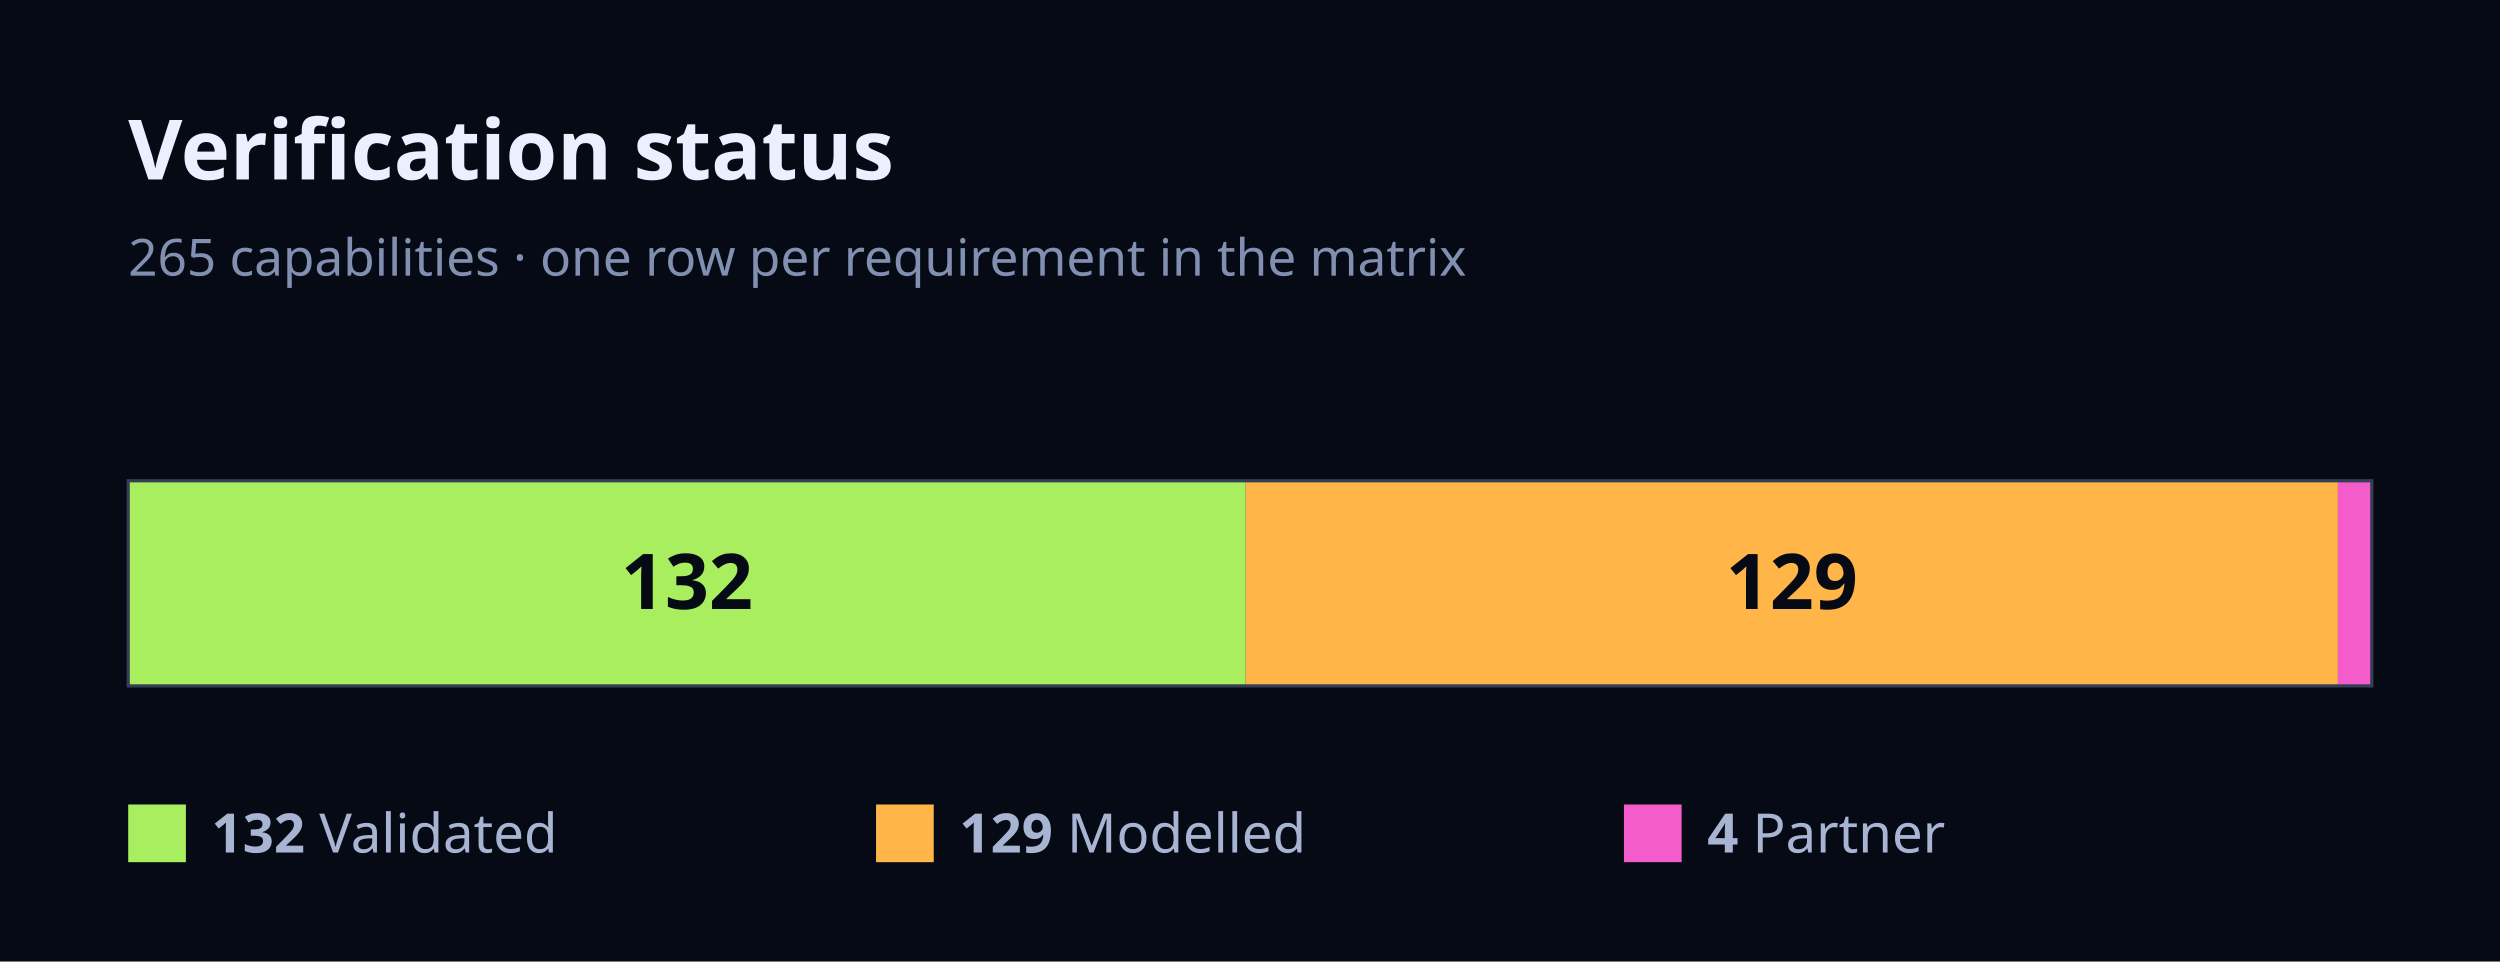
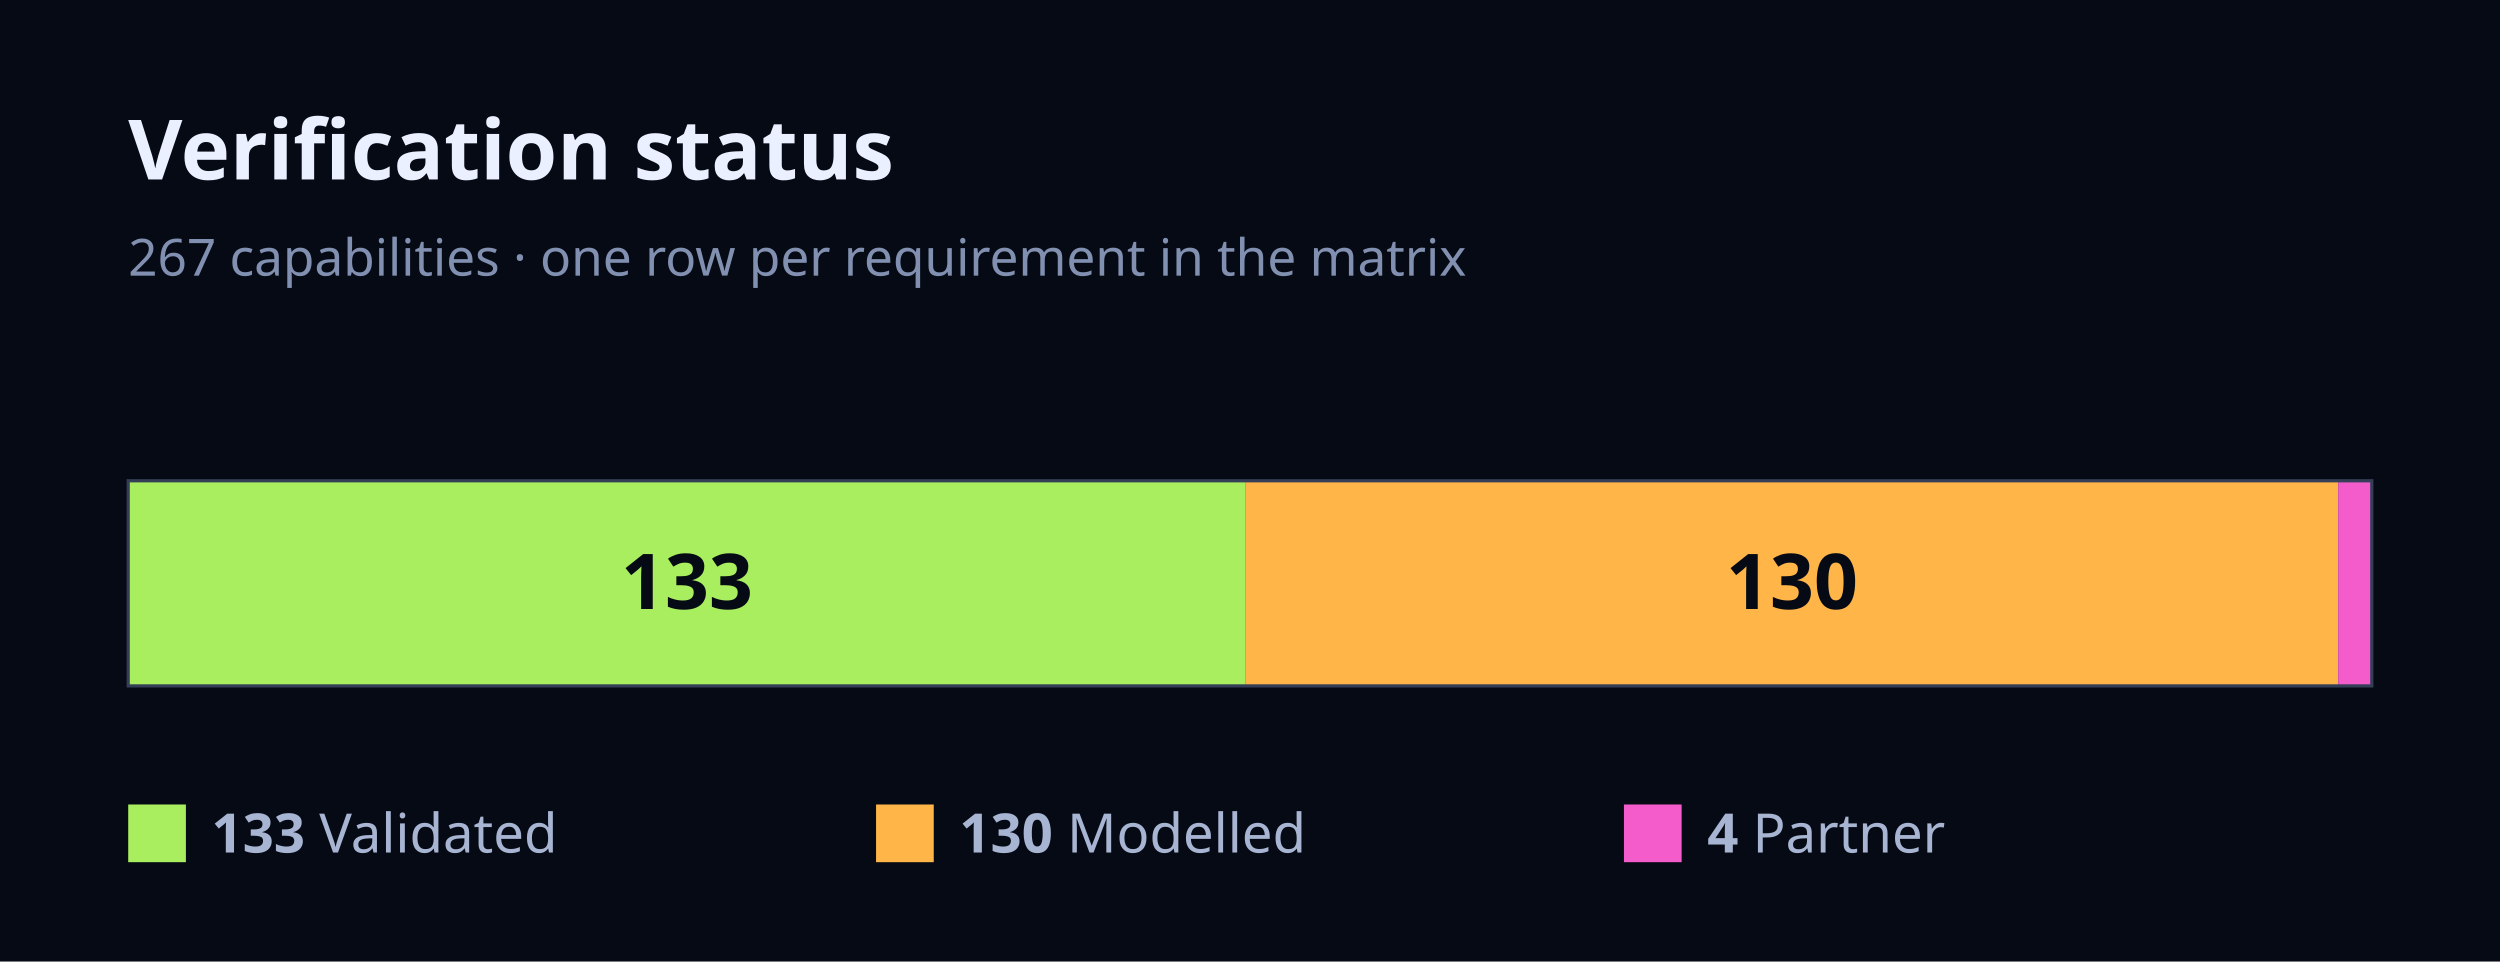
<svg xmlns="http://www.w3.org/2000/svg" width="780" height="300" viewBox="0 0 780 300" font-family="Geist, ui-sans-serif, system-ui, sans-serif">
  <rect x="0" y="0" width="780" height="300" fill="#060A14" />
  <text x="40" y="56" font-size="26" font-weight="700" fill="#EAF0FF">Verification status</text>
-   <text x="40" y="86" font-size="16" fill="#8190B0">265 capabilities · one row per requirement in the matrix</text>
-   <rect x="40" y="150" width="348.68" height="64" fill="#A8EE5E" />
-   <text x="214.34" y="190" font-size="24" font-weight="700" fill="#060A14" text-anchor="middle">132</text>
-   <rect x="388.68" y="150" width="340.75" height="64" fill="#FFB547" />
-   <text x="559.06" y="190" font-size="24" font-weight="700" fill="#060A14" text-anchor="middle">129</text>
-   <rect x="729.43" y="150" width="10.57" height="64" fill="#F45CCB" />
+   <text x="40" y="86" font-size="16" fill="#8190B0">267 capabilities · one row per requirement in the matrix</text>
+   <rect x="40" y="150" width="348.69" height="64" fill="#A8EE5E" />
+   <text x="214.34" y="190" font-size="24" font-weight="700" fill="#060A14" text-anchor="middle">133</text>
+   <rect x="388.69" y="150" width="340.82" height="64" fill="#FFB547" />
+   <text x="559.1" y="190" font-size="24" font-weight="700" fill="#060A14" text-anchor="middle">130</text>
+   <rect x="729.51" y="150" width="10.49" height="64" fill="#F45CCB" />
  <rect x="40" y="150" width="700" height="64" fill="none" stroke="#343F57" stroke-width="1" />
  <rect x="40" y="251" width="18" height="18" fill="#A8EE5E" />
  <text x="66" y="266" font-size="17" fill="#A7B4D2">
-     <tspan font-weight="700">132</tspan> Validated</text>
+     <tspan font-weight="700">133</tspan> Validated</text>
  <rect x="273.33" y="251" width="18" height="18" fill="#FFB547" />
  <text x="299.33" y="266" font-size="17" fill="#A7B4D2">
-     <tspan font-weight="700">129</tspan> Modelled</text>
+     <tspan font-weight="700">130</tspan> Modelled</text>
  <rect x="506.67" y="251" width="18" height="18" fill="#F45CCB" />
  <text x="532.67" y="266" font-size="17" fill="#A7B4D2">
    <tspan font-weight="700">4</tspan> Partner</text>
</svg>
